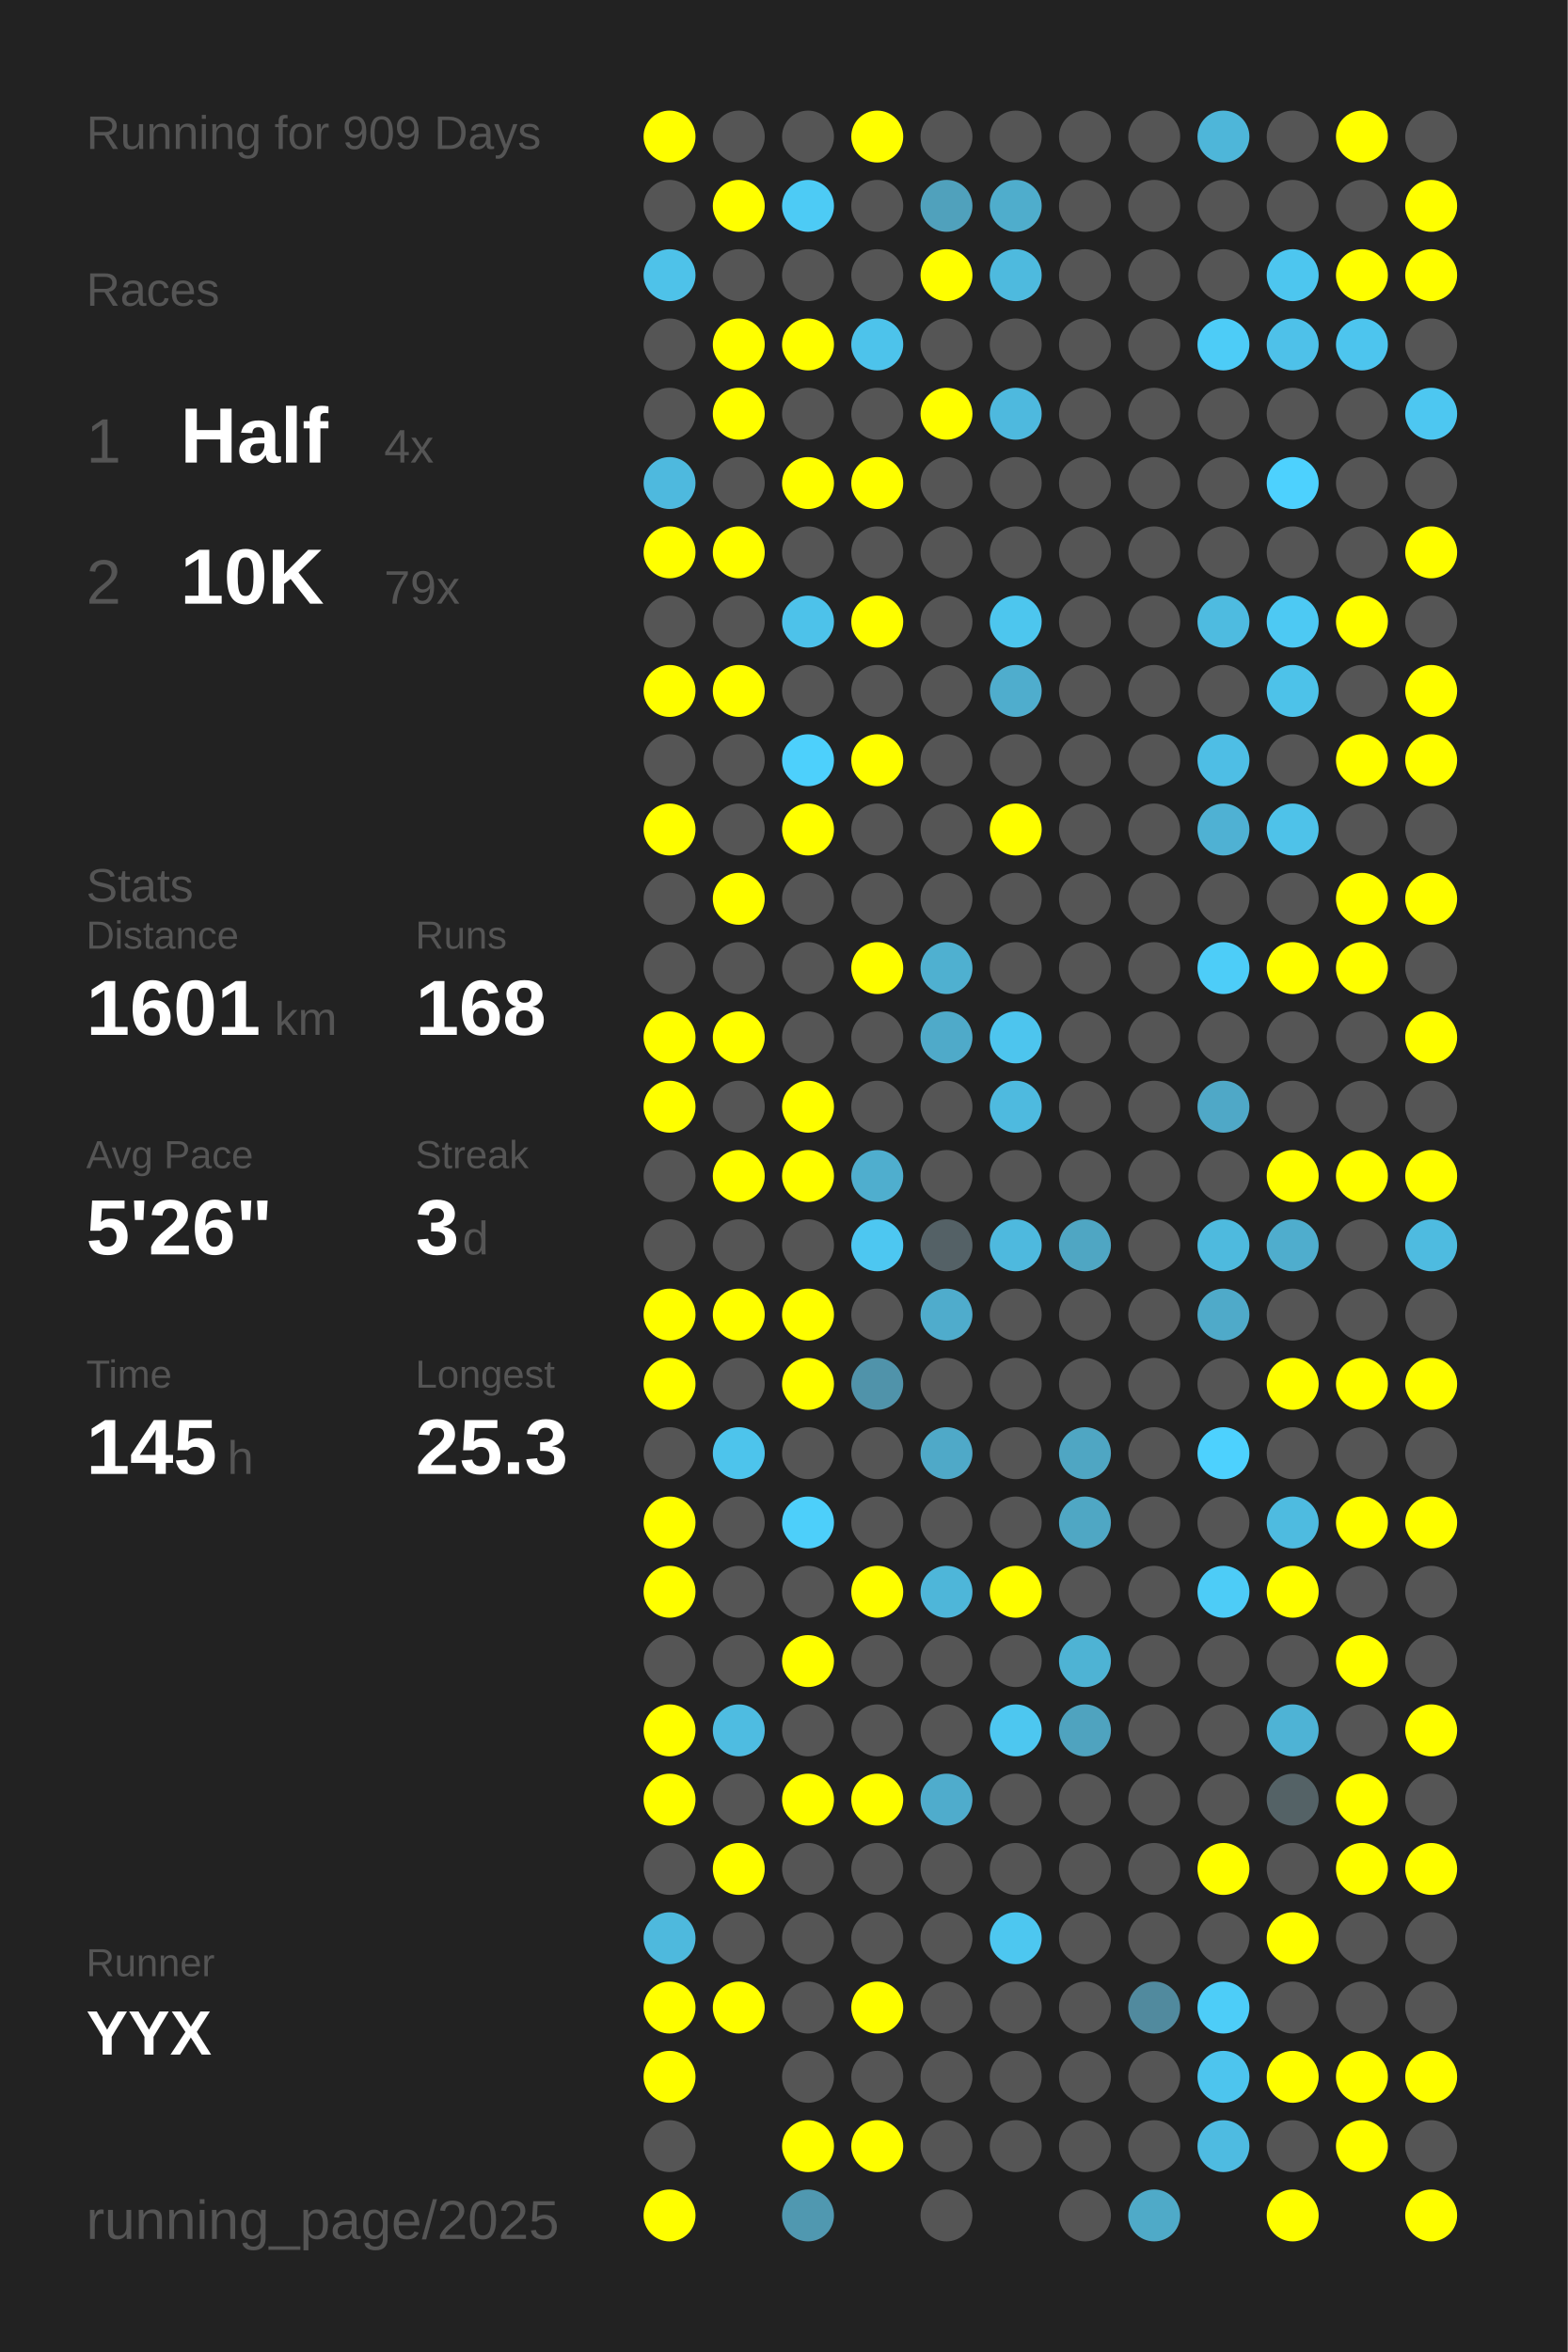
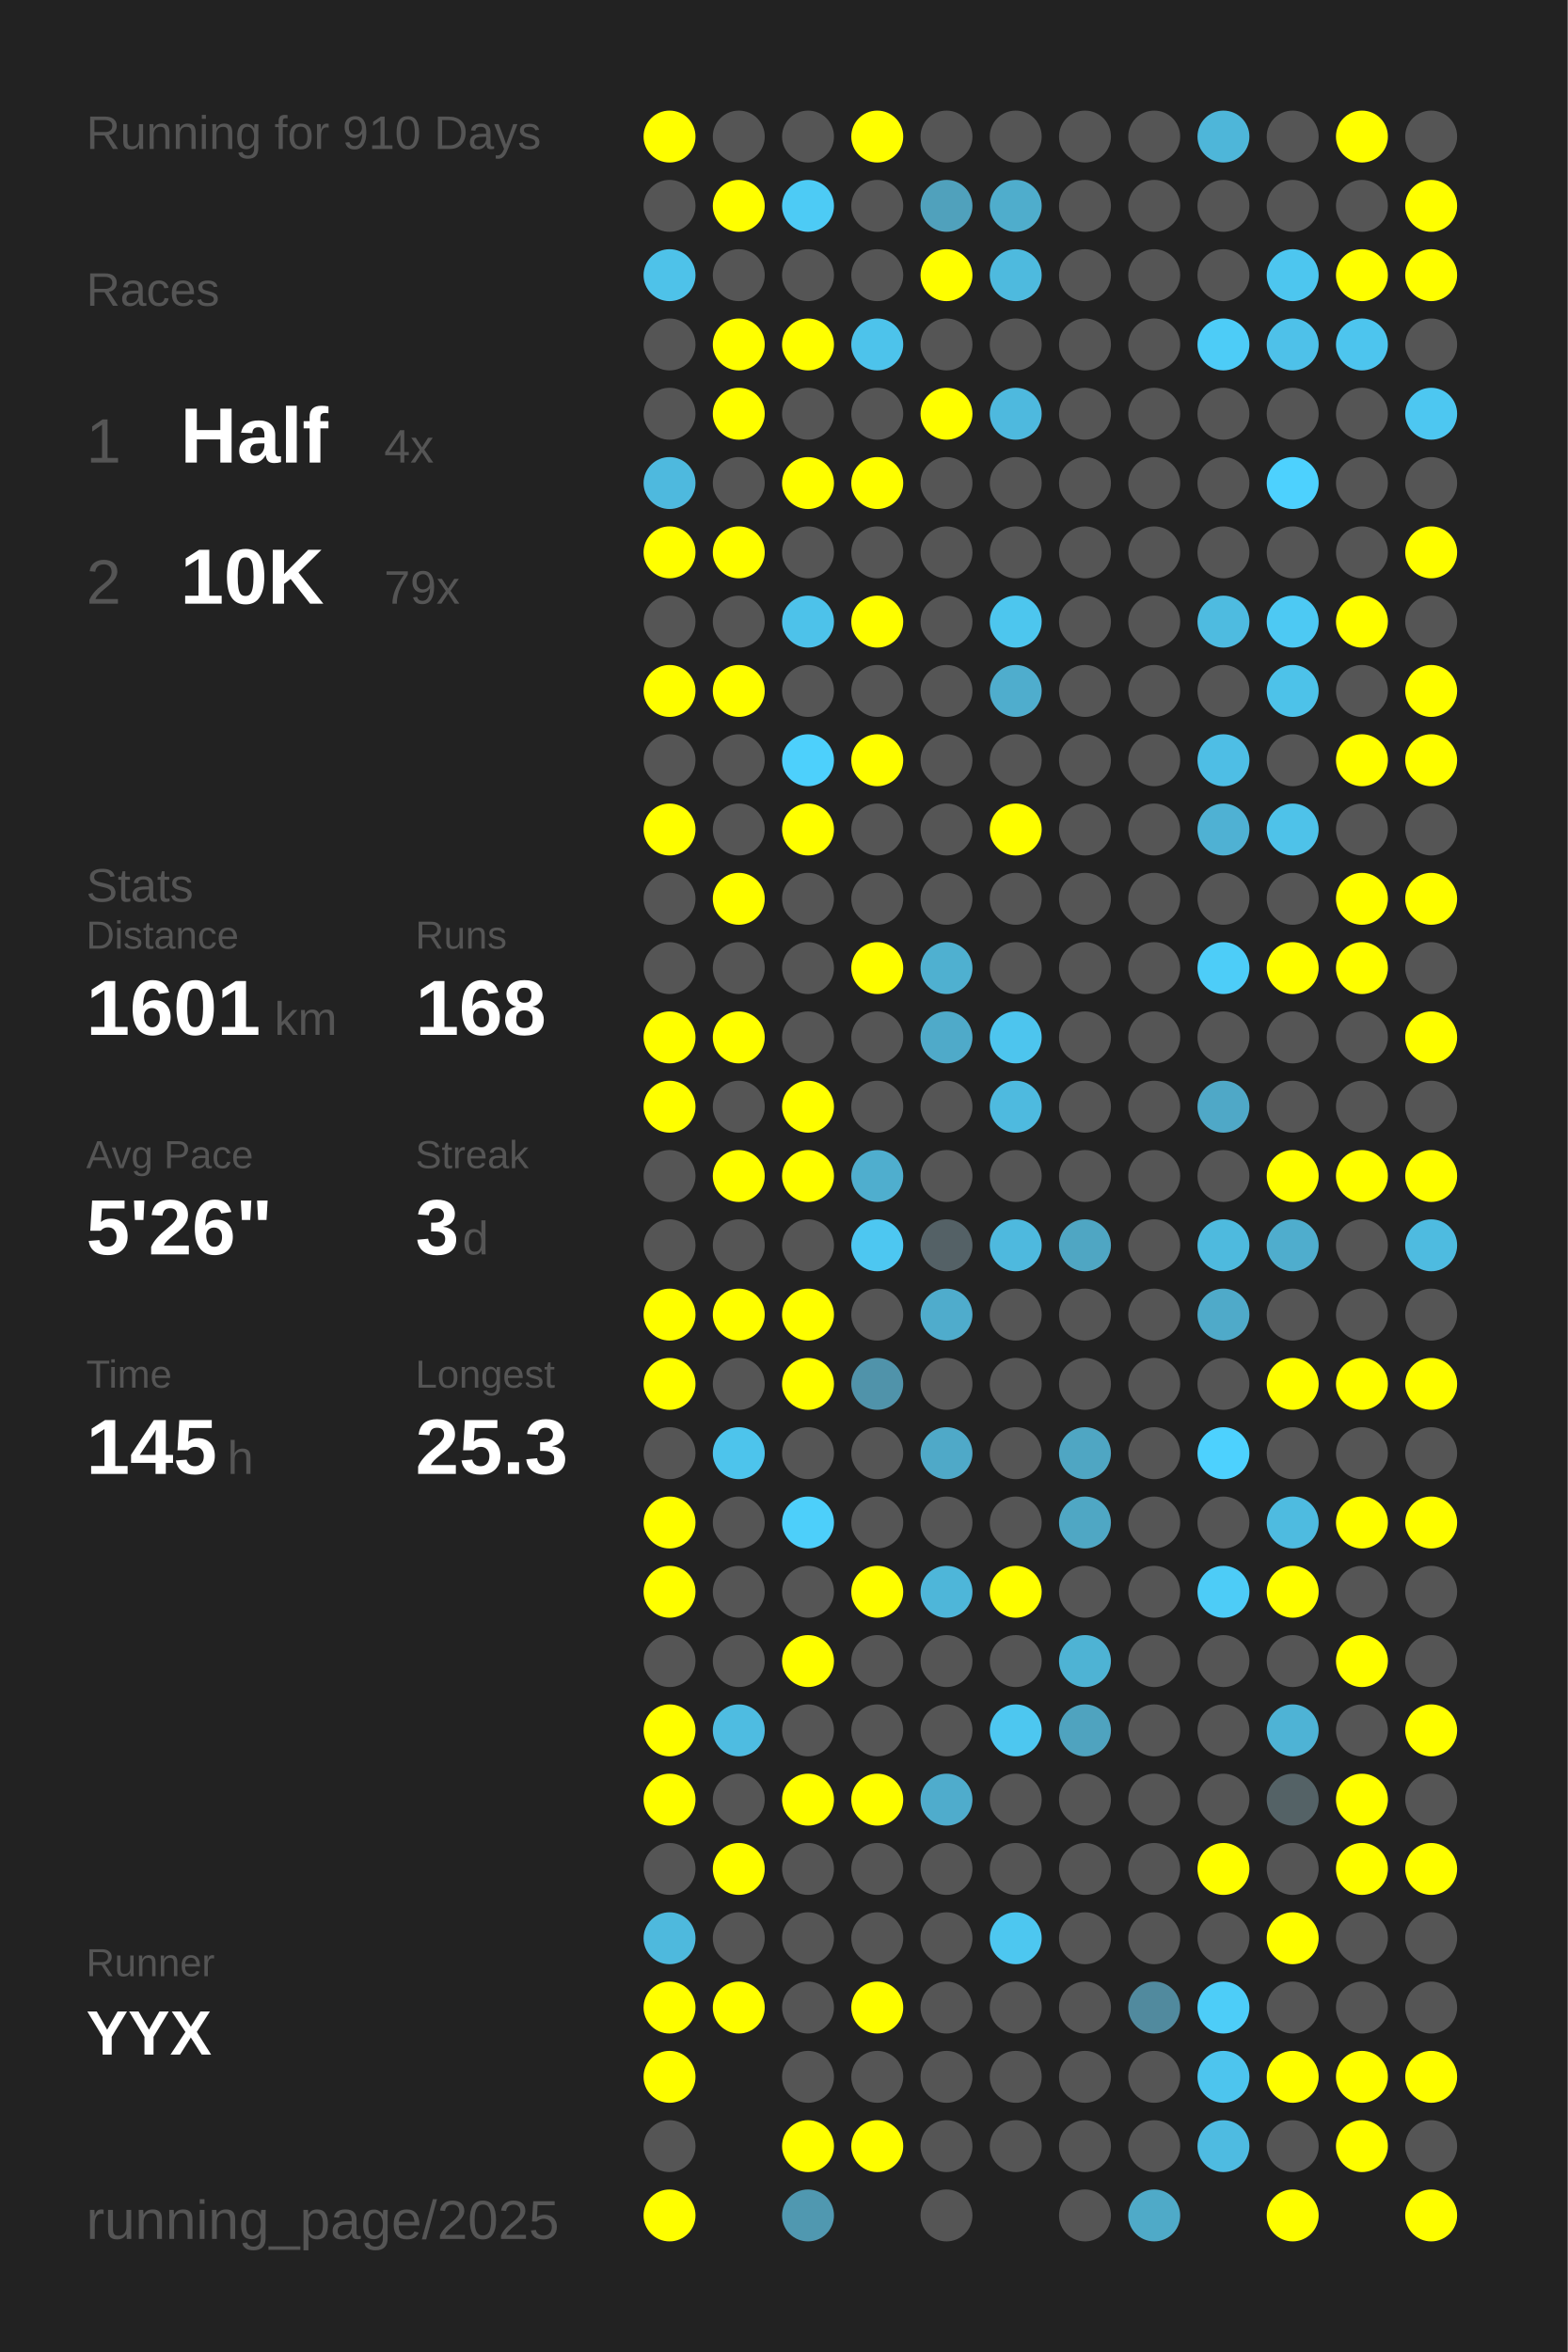
<svg xmlns="http://www.w3.org/2000/svg" baseProfile="full" height="300mm" version="1.1" viewBox="0,0,200,300" width="200mm">
  <defs />
  <rect fill="#222222" height="300" width="200" x="0" y="0" />
-   <text fill="#555555" style="font-size:6px; font-family:Arial;" x="11" y="19">Running for 909 Days</text>
+   <text fill="#555555" style="font-size:6px; font-family:Arial;" x="11" y="19">Running for 910 Days</text>
  <text fill="#555555" style="font-size:6px; font-family:Arial;" x="11" y="39">Races</text>
  <text fill="#555555" style="font-size:8px; font-family:Arial;" x="11" y="59">1</text>
  <text fill="#FFFFFF" style="font-size:10px; font-family:Arial; font-weight:bold;" x="23" y="59">Half</text>
  <text fill="#555555" style="font-size:6px; font-family:Arial;" x="49" y="59">4x</text>
  <text fill="#555555" style="font-size:8px; font-family:Arial;" x="11" y="77">2</text>
  <text fill="#FFFFFF" style="font-size:10px; font-family:Arial; font-weight:bold;" x="23" y="77">10K</text>
  <text fill="#555555" style="font-size:6px; font-family:Arial;" x="49" y="77">79x</text>
  <text fill="#555555" style="font-size:6px; font-family:Arial;" x="11" y="115">Stats</text>
  <text fill="#555555" style="font-size:5px; font-family:Arial;" x="11" y="121">Distance</text>
  <text fill="#FFFFFF" style="font-size:10px; font-family:Arial; font-weight:bold;" x="11" y="132">1601</text>
  <text fill="#555555" style="font-size:6px; font-family:Arial;" x="35" y="132">km</text>
  <text fill="#555555" style="font-size:5px; font-family:Arial;" x="53" y="121">Runs</text>
  <text fill="#FFFFFF" style="font-size:10px; font-family:Arial; font-weight:bold;" x="53" y="132">168</text>
  <text fill="#555555" style="font-size:5px; font-family:Arial;" x="11" y="149">Avg Pace</text>
  <text fill="#FFFFFF" style="font-size:10px; font-family:Arial; font-weight:bold;" x="11" y="160">5'26"</text>
  <text fill="#555555" style="font-size:5px; font-family:Arial;" x="53" y="149">Streak</text>
  <text fill="#FFFFFF" style="font-size:10px; font-family:Arial; font-weight:bold;" x="53" y="160">3</text>
  <text fill="#555555" style="font-size:6px; font-family:Arial;" x="59" y="160">d</text>
  <text fill="#555555" style="font-size:5px; font-family:Arial;" x="11" y="177">Time</text>
  <text fill="#FFFFFF" style="font-size:10px; font-family:Arial; font-weight:bold;" x="11" y="188">145</text>
  <text fill="#555555" style="font-size:6px; font-family:Arial;" x="29" y="188">h</text>
  <text fill="#555555" style="font-size:5px; font-family:Arial;" x="53" y="177">Longest</text>
  <text fill="#FFFFFF" style="font-size:10px; font-family:Arial; font-weight:bold;" x="53" y="188">25.3</text>
  <text fill="#555555" style="font-size:5px; font-family:Arial;" x="11" y="252.065">Runner</text>
  <text fill="#FFFFFF" style="font-size:8px; font-family:Arial; font-weight:bold;" x="11" y="262.065">YYX</text>
  <text fill="#555555" style="font-size:7px; font-family:Arial;" x="11" y="285.581">running_page/2025</text>
  <circle cx="85.417" cy="17.419" fill="#FFFF00" r="3.312" />
  <circle cx="85.417" cy="26.258" fill="#555555" r="3.312" />
  <circle cx="85.417" cy="35.097" fill="#4ec2e9" r="3.312" />
  <circle cx="85.417" cy="43.935" fill="#555555" r="3.312" />
  <circle cx="85.417" cy="52.774" fill="#555555" r="3.312" />
  <circle cx="85.417" cy="61.613" fill="#4eb9de" r="3.312" />
  <circle cx="85.417" cy="70.452" fill="#FFFF00" r="3.312" />
  <circle cx="85.417" cy="79.29" fill="#555555" r="3.312" />
  <circle cx="85.417" cy="88.129" fill="#FFFF00" r="3.312" />
  <circle cx="85.417" cy="96.968" fill="#555555" r="3.312" />
  <circle cx="85.417" cy="105.806" fill="#FFFF00" r="3.312" />
  <circle cx="85.417" cy="114.645" fill="#555555" r="3.312" />
  <circle cx="85.417" cy="123.484" fill="#555555" r="3.312" />
  <circle cx="85.417" cy="132.323" fill="#FFFF00" r="3.312" />
  <circle cx="85.417" cy="141.161" fill="#FFFF00" r="3.312" />
  <circle cx="85.417" cy="150" fill="#555555" r="3.312" />
  <circle cx="85.417" cy="158.839" fill="#555555" r="3.312" />
  <circle cx="85.417" cy="167.677" fill="#FFFF00" r="3.312" />
  <circle cx="85.417" cy="176.516" fill="#FFFF00" r="3.312" />
  <circle cx="85.417" cy="185.355" fill="#555555" r="3.312" />
  <circle cx="85.417" cy="194.194" fill="#FFFF00" r="3.312" />
  <circle cx="85.417" cy="203.032" fill="#FFFF00" r="3.312" />
  <circle cx="85.417" cy="211.871" fill="#555555" r="3.312" />
  <circle cx="85.417" cy="220.71" fill="#FFFF00" r="3.312" />
  <circle cx="85.417" cy="229.548" fill="#FFFF00" r="3.312" />
  <circle cx="85.417" cy="238.387" fill="#555555" r="3.312" />
  <circle cx="85.417" cy="247.226" fill="#4eb9dd" r="3.312" />
  <circle cx="85.417" cy="256.065" fill="#FFFF00" r="3.312" />
  <circle cx="85.417" cy="264.903" fill="#FFFF00" r="3.312" />
  <circle cx="85.417" cy="273.742" fill="#555555" r="3.312" />
  <circle cx="85.417" cy="282.581" fill="#FFFF00" r="3.312" />
  <circle cx="94.25" cy="17.419" fill="#555555" r="3.312" />
  <circle cx="94.25" cy="26.258" fill="#FFFF00" r="3.312" />
  <circle cx="94.25" cy="35.097" fill="#555555" r="3.312" />
  <circle cx="94.25" cy="43.935" fill="#FFFF00" r="3.312" />
  <circle cx="94.25" cy="52.774" fill="#FFFF00" r="3.312" />
  <circle cx="94.25" cy="61.613" fill="#555555" r="3.312" />
  <circle cx="94.25" cy="70.452" fill="#FFFF00" r="3.312" />
  <circle cx="94.25" cy="79.29" fill="#555555" r="3.312" />
  <circle cx="94.25" cy="88.129" fill="#FFFF00" r="3.312" />
  <circle cx="94.25" cy="96.968" fill="#555555" r="3.312" />
  <circle cx="94.25" cy="105.806" fill="#555555" r="3.312" />
  <circle cx="94.25" cy="114.645" fill="#FFFF00" r="3.312" />
  <circle cx="94.25" cy="123.484" fill="#555555" r="3.312" />
  <circle cx="94.25" cy="132.323" fill="#FFFF00" r="3.312" />
  <circle cx="94.25" cy="141.161" fill="#555555" r="3.312" />
  <circle cx="94.25" cy="150" fill="#FFFF00" r="3.312" />
  <circle cx="94.25" cy="158.839" fill="#555555" r="3.312" />
  <circle cx="94.25" cy="167.677" fill="#FFFF00" r="3.312" />
  <circle cx="94.25" cy="176.516" fill="#555555" r="3.312" />
  <circle cx="94.25" cy="185.355" fill="#4dc4ec" r="3.312" />
  <circle cx="94.25" cy="194.194" fill="#555555" r="3.312" />
  <circle cx="94.25" cy="203.032" fill="#555555" r="3.312" />
  <circle cx="94.25" cy="211.871" fill="#555555" r="3.312" />
  <circle cx="94.25" cy="220.71" fill="#4ebce1" r="3.312" />
  <circle cx="94.25" cy="229.548" fill="#555555" r="3.312" />
  <circle cx="94.25" cy="238.387" fill="#FFFF00" r="3.312" />
  <circle cx="94.25" cy="247.226" fill="#555555" r="3.312" />
  <circle cx="94.25" cy="256.065" fill="#FFFF00" r="3.312" />
  <circle cx="103.083" cy="17.419" fill="#555555" r="3.312" />
  <circle cx="103.083" cy="26.258" fill="#4dcbf5" r="3.312" />
  <circle cx="103.083" cy="35.097" fill="#555555" r="3.312" />
  <circle cx="103.083" cy="43.935" fill="#FFFF00" r="3.312" />
  <circle cx="103.083" cy="52.774" fill="#555555" r="3.312" />
  <circle cx="103.083" cy="61.613" fill="#FFFF00" r="3.312" />
  <circle cx="103.083" cy="70.452" fill="#555555" r="3.312" />
  <circle cx="103.083" cy="79.29" fill="#4dc2ea" r="3.312" />
  <circle cx="103.083" cy="88.129" fill="#555555" r="3.312" />
  <circle cx="103.083" cy="96.968" fill="#4dd0fc" r="3.312" />
  <circle cx="103.083" cy="105.806" fill="#FFFF00" r="3.312" />
  <circle cx="103.083" cy="114.645" fill="#555555" r="3.312" />
  <circle cx="103.083" cy="123.484" fill="#555555" r="3.312" />
  <circle cx="103.083" cy="132.323" fill="#555555" r="3.312" />
  <circle cx="103.083" cy="141.161" fill="#FFFF00" r="3.312" />
  <circle cx="103.083" cy="150" fill="#FFFF00" r="3.312" />
  <circle cx="103.083" cy="158.839" fill="#555555" r="3.312" />
  <circle cx="103.083" cy="167.677" fill="#FFFF00" r="3.312" />
  <circle cx="103.083" cy="176.516" fill="#FFFF00" r="3.312" />
  <circle cx="103.083" cy="185.355" fill="#555555" r="3.312" />
  <circle cx="103.083" cy="194.194" fill="#4dcffa" r="3.312" />
  <circle cx="103.083" cy="203.032" fill="#555555" r="3.312" />
  <circle cx="103.083" cy="211.871" fill="#FFFF00" r="3.312" />
  <circle cx="103.083" cy="220.71" fill="#555555" r="3.312" />
  <circle cx="103.083" cy="229.548" fill="#FFFF00" r="3.312" />
  <circle cx="103.083" cy="238.387" fill="#555555" r="3.312" />
  <circle cx="103.083" cy="247.226" fill="#555555" r="3.312" />
  <circle cx="103.083" cy="256.065" fill="#555555" r="3.312" />
  <circle cx="103.083" cy="264.903" fill="#555555" r="3.312" />
  <circle cx="103.083" cy="273.742" fill="#FFFF00" r="3.312" />
  <circle cx="103.083" cy="282.581" fill="#5098b0" r="3.312" />
  <circle cx="111.917" cy="17.419" fill="#FFFF00" r="3.312" />
  <circle cx="111.917" cy="26.258" fill="#555555" r="3.312" />
  <circle cx="111.917" cy="35.097" fill="#555555" r="3.312" />
  <circle cx="111.917" cy="43.935" fill="#4dc3eb" r="3.312" />
  <circle cx="111.917" cy="52.774" fill="#555555" r="3.312" />
  <circle cx="111.917" cy="61.613" fill="#FFFF00" r="3.312" />
  <circle cx="111.917" cy="70.452" fill="#555555" r="3.312" />
  <circle cx="111.917" cy="79.29" fill="#FFFF00" r="3.312" />
  <circle cx="111.917" cy="88.129" fill="#555555" r="3.312" />
  <circle cx="111.917" cy="96.968" fill="#FFFF00" r="3.312" />
  <circle cx="111.917" cy="105.806" fill="#555555" r="3.312" />
  <circle cx="111.917" cy="114.645" fill="#555555" r="3.312" />
  <circle cx="111.917" cy="123.484" fill="#FFFF00" r="3.312" />
  <circle cx="111.917" cy="132.323" fill="#555555" r="3.312" />
  <circle cx="111.917" cy="141.161" fill="#555555" r="3.312" />
  <circle cx="111.917" cy="150" fill="#4faece" r="3.312" />
  <circle cx="111.917" cy="158.839" fill="#4dc7f1" r="3.312" />
  <circle cx="111.917" cy="167.677" fill="#555555" r="3.312" />
  <circle cx="111.917" cy="176.516" fill="#5093aa" r="3.312" />
  <circle cx="111.917" cy="185.355" fill="#555555" r="3.312" />
  <circle cx="111.917" cy="194.194" fill="#555555" r="3.312" />
  <circle cx="111.917" cy="203.032" fill="#FFFF00" r="3.312" />
  <circle cx="111.917" cy="211.871" fill="#555555" r="3.312" />
  <circle cx="111.917" cy="220.71" fill="#555555" r="3.312" />
  <circle cx="111.917" cy="229.548" fill="#FFFF00" r="3.312" />
  <circle cx="111.917" cy="238.387" fill="#555555" r="3.312" />
  <circle cx="111.917" cy="247.226" fill="#555555" r="3.312" />
  <circle cx="111.917" cy="256.065" fill="#FFFF00" r="3.312" />
  <circle cx="111.917" cy="264.903" fill="#555555" r="3.312" />
  <circle cx="111.917" cy="273.742" fill="#FFFF00" r="3.312" />
  <circle cx="120.75" cy="17.419" fill="#555555" r="3.312" />
  <circle cx="120.75" cy="26.258" fill="#50a1bc" r="3.312" />
  <circle cx="120.75" cy="35.097" fill="#FFFF00" r="3.312" />
  <circle cx="120.75" cy="43.935" fill="#555555" r="3.312" />
  <circle cx="120.75" cy="52.774" fill="#FFFF00" r="3.312" />
  <circle cx="120.75" cy="61.613" fill="#555555" r="3.312" />
  <circle cx="120.75" cy="70.452" fill="#555555" r="3.312" />
  <circle cx="120.75" cy="79.29" fill="#555555" r="3.312" />
  <circle cx="120.75" cy="88.129" fill="#555555" r="3.312" />
  <circle cx="120.75" cy="96.968" fill="#555555" r="3.312" />
  <circle cx="120.75" cy="105.806" fill="#555555" r="3.312" />
  <circle cx="120.75" cy="114.645" fill="#555555" r="3.312" />
  <circle cx="120.75" cy="123.484" fill="#4fb0d0" r="3.312" />
  <circle cx="120.75" cy="132.323" fill="#4faac9" r="3.312" />
  <circle cx="120.75" cy="141.161" fill="#555555" r="3.312" />
  <circle cx="120.75" cy="150" fill="#555555" r="3.312" />
  <circle cx="120.75" cy="158.839" fill="#546166" r="3.312" />
  <circle cx="120.75" cy="167.677" fill="#4faccc" r="3.312" />
  <circle cx="120.75" cy="176.516" fill="#555555" r="3.312" />
  <circle cx="120.75" cy="185.355" fill="#4fa9c8" r="3.312" />
  <circle cx="120.75" cy="194.194" fill="#555555" r="3.312" />
  <circle cx="120.75" cy="203.032" fill="#4eb6d9" r="3.312" />
  <circle cx="120.75" cy="211.871" fill="#555555" r="3.312" />
  <circle cx="120.75" cy="220.71" fill="#555555" r="3.312" />
  <circle cx="120.75" cy="229.548" fill="#4faccc" r="3.312" />
  <circle cx="120.75" cy="238.387" fill="#555555" r="3.312" />
  <circle cx="120.75" cy="247.226" fill="#555555" r="3.312" />
  <circle cx="120.75" cy="256.065" fill="#555555" r="3.312" />
  <circle cx="120.75" cy="264.903" fill="#555555" r="3.312" />
  <circle cx="120.75" cy="273.742" fill="#555555" r="3.312" />
  <circle cx="120.75" cy="282.581" fill="#555555" r="3.312" />
  <circle cx="129.583" cy="17.419" fill="#555555" r="3.312" />
  <circle cx="129.583" cy="26.258" fill="#4fadcc" r="3.312" />
  <circle cx="129.583" cy="35.097" fill="#4ebade" r="3.312" />
  <circle cx="129.583" cy="43.935" fill="#555555" r="3.312" />
  <circle cx="129.583" cy="52.774" fill="#4eb9de" r="3.312" />
  <circle cx="129.583" cy="61.613" fill="#555555" r="3.312" />
  <circle cx="129.583" cy="70.452" fill="#555555" r="3.312" />
  <circle cx="129.583" cy="79.29" fill="#4dc6ee" r="3.312" />
  <circle cx="129.583" cy="88.129" fill="#4fadcd" r="3.312" />
  <circle cx="129.583" cy="96.968" fill="#555555" r="3.312" />
  <circle cx="129.583" cy="105.806" fill="#FFFF00" r="3.312" />
  <circle cx="129.583" cy="114.645" fill="#555555" r="3.312" />
  <circle cx="129.583" cy="123.484" fill="#555555" r="3.312" />
  <circle cx="129.583" cy="132.323" fill="#4dc5ee" r="3.312" />
  <circle cx="129.583" cy="141.161" fill="#4ebadf" r="3.312" />
  <circle cx="129.583" cy="150" fill="#555555" r="3.312" />
  <circle cx="129.583" cy="158.839" fill="#4eb9de" r="3.312" />
  <circle cx="129.583" cy="167.677" fill="#555555" r="3.312" />
  <circle cx="129.583" cy="176.516" fill="#555555" r="3.312" />
  <circle cx="129.583" cy="185.355" fill="#555555" r="3.312" />
  <circle cx="129.583" cy="194.194" fill="#555555" r="3.312" />
  <circle cx="129.583" cy="203.032" fill="#FFFF00" r="3.312" />
  <circle cx="129.583" cy="211.871" fill="#555555" r="3.312" />
  <circle cx="129.583" cy="220.71" fill="#4dc7f0" r="3.312" />
  <circle cx="129.583" cy="229.548" fill="#555555" r="3.312" />
  <circle cx="129.583" cy="238.387" fill="#555555" r="3.312" />
  <circle cx="129.583" cy="247.226" fill="#4dc7f0" r="3.312" />
  <circle cx="129.583" cy="256.065" fill="#555555" r="3.312" />
  <circle cx="129.583" cy="264.903" fill="#555555" r="3.312" />
  <circle cx="129.583" cy="273.742" fill="#555555" r="3.312" />
  <circle cx="138.417" cy="17.419" fill="#555555" r="3.312" />
  <circle cx="138.417" cy="26.258" fill="#555555" r="3.312" />
  <circle cx="138.417" cy="35.097" fill="#555555" r="3.312" />
  <circle cx="138.417" cy="43.935" fill="#555555" r="3.312" />
  <circle cx="138.417" cy="52.774" fill="#555555" r="3.312" />
  <circle cx="138.417" cy="61.613" fill="#555555" r="3.312" />
  <circle cx="138.417" cy="70.452" fill="#555555" r="3.312" />
  <circle cx="138.417" cy="79.29" fill="#555555" r="3.312" />
  <circle cx="138.417" cy="88.129" fill="#555555" r="3.312" />
  <circle cx="138.417" cy="96.968" fill="#555555" r="3.312" />
  <circle cx="138.417" cy="105.806" fill="#555555" r="3.312" />
  <circle cx="138.417" cy="114.645" fill="#555555" r="3.312" />
  <circle cx="138.417" cy="123.484" fill="#555555" r="3.312" />
  <circle cx="138.417" cy="132.323" fill="#555555" r="3.312" />
  <circle cx="138.417" cy="141.161" fill="#555555" r="3.312" />
  <circle cx="138.417" cy="150" fill="#555555" r="3.312" />
  <circle cx="138.417" cy="158.839" fill="#4fa6c3" r="3.312" />
  <circle cx="138.417" cy="167.677" fill="#555555" r="3.312" />
  <circle cx="138.417" cy="176.516" fill="#555555" r="3.312" />
  <circle cx="138.417" cy="185.355" fill="#4fa6c3" r="3.312" />
  <circle cx="138.417" cy="194.194" fill="#4fa7c4" r="3.312" />
  <circle cx="138.417" cy="203.032" fill="#555555" r="3.312" />
  <circle cx="138.417" cy="211.871" fill="#4eb3d4" r="3.312" />
  <circle cx="138.417" cy="220.71" fill="#4fa3bf" r="3.312" />
  <circle cx="138.417" cy="229.548" fill="#555555" r="3.312" />
  <circle cx="138.417" cy="238.387" fill="#555555" r="3.312" />
  <circle cx="138.417" cy="247.226" fill="#555555" r="3.312" />
  <circle cx="138.417" cy="256.065" fill="#555555" r="3.312" />
  <circle cx="138.417" cy="264.903" fill="#555555" r="3.312" />
  <circle cx="138.417" cy="273.742" fill="#555555" r="3.312" />
  <circle cx="138.417" cy="282.581" fill="#555555" r="3.312" />
  <circle cx="147.25" cy="17.419" fill="#555555" r="3.312" />
  <circle cx="147.25" cy="26.258" fill="#555555" r="3.312" />
  <circle cx="147.25" cy="35.097" fill="#555555" r="3.312" />
  <circle cx="147.25" cy="43.935" fill="#555555" r="3.312" />
  <circle cx="147.25" cy="52.774" fill="#555555" r="3.312" />
  <circle cx="147.25" cy="61.613" fill="#555555" r="3.312" />
  <circle cx="147.25" cy="70.452" fill="#555555" r="3.312" />
  <circle cx="147.25" cy="79.29" fill="#555555" r="3.312" />
  <circle cx="147.25" cy="88.129" fill="#555555" r="3.312" />
  <circle cx="147.25" cy="96.968" fill="#555555" r="3.312" />
  <circle cx="147.25" cy="105.806" fill="#555555" r="3.312" />
  <circle cx="147.25" cy="114.645" fill="#555555" r="3.312" />
  <circle cx="147.25" cy="123.484" fill="#555555" r="3.312" />
  <circle cx="147.25" cy="132.323" fill="#555555" r="3.312" />
  <circle cx="147.25" cy="141.161" fill="#555555" r="3.312" />
  <circle cx="147.25" cy="150" fill="#555555" r="3.312" />
  <circle cx="147.25" cy="158.839" fill="#555555" r="3.312" />
  <circle cx="147.25" cy="167.677" fill="#555555" r="3.312" />
  <circle cx="147.25" cy="176.516" fill="#555555" r="3.312" />
  <circle cx="147.25" cy="185.355" fill="#555555" r="3.312" />
  <circle cx="147.25" cy="194.194" fill="#555555" r="3.312" />
  <circle cx="147.25" cy="203.032" fill="#555555" r="3.312" />
  <circle cx="147.25" cy="211.871" fill="#555555" r="3.312" />
  <circle cx="147.25" cy="220.71" fill="#555555" r="3.312" />
  <circle cx="147.25" cy="229.548" fill="#555555" r="3.312" />
  <circle cx="147.25" cy="238.387" fill="#555555" r="3.312" />
  <circle cx="147.25" cy="247.226" fill="#555555" r="3.312" />
  <circle cx="147.25" cy="256.065" fill="#518a9e" r="3.312" />
  <circle cx="147.25" cy="264.903" fill="#555555" r="3.312" />
  <circle cx="147.25" cy="273.742" fill="#555555" r="3.312" />
  <circle cx="147.25" cy="282.581" fill="#4faac8" r="3.312" />
  <circle cx="156.083" cy="17.419" fill="#4eb6d9" r="3.312" />
  <circle cx="156.083" cy="26.258" fill="#555555" r="3.312" />
  <circle cx="156.083" cy="35.097" fill="#555555" r="3.312" />
  <circle cx="156.083" cy="43.935" fill="#4dccf7" r="3.312" />
  <circle cx="156.083" cy="52.774" fill="#555555" r="3.312" />
  <circle cx="156.083" cy="61.613" fill="#555555" r="3.312" />
  <circle cx="156.083" cy="70.452" fill="#555555" r="3.312" />
  <circle cx="156.083" cy="79.29" fill="#4ebbe0" r="3.312" />
  <circle cx="156.083" cy="88.129" fill="#555555" r="3.312" />
  <circle cx="156.083" cy="96.968" fill="#4ebee5" r="3.312" />
  <circle cx="156.083" cy="105.806" fill="#4fb1d3" r="3.312" />
  <circle cx="156.083" cy="114.645" fill="#555555" r="3.312" />
  <circle cx="156.083" cy="123.484" fill="#4dcdf8" r="3.312" />
  <circle cx="156.083" cy="132.323" fill="#555555" r="3.312" />
  <circle cx="156.083" cy="141.161" fill="#4fa8c7" r="3.312" />
  <circle cx="156.083" cy="150" fill="#555555" r="3.312" />
  <circle cx="156.083" cy="158.839" fill="#4ebade" r="3.312" />
  <circle cx="156.083" cy="167.677" fill="#4faac9" r="3.312" />
  <circle cx="156.083" cy="176.516" fill="#555555" r="3.312" />
  <circle cx="156.083" cy="185.355" fill="#4dd1fe" r="3.312" />
  <circle cx="156.083" cy="194.194" fill="#555555" r="3.312" />
  <circle cx="156.083" cy="203.032" fill="#4dccf7" r="3.312" />
  <circle cx="156.083" cy="211.871" fill="#555555" r="3.312" />
  <circle cx="156.083" cy="220.71" fill="#555555" r="3.312" />
  <circle cx="156.083" cy="229.548" fill="#555555" r="3.312" />
  <circle cx="156.083" cy="238.387" fill="#FFFF00" r="3.312" />
  <circle cx="156.083" cy="247.226" fill="#555555" r="3.312" />
  <circle cx="156.083" cy="256.065" fill="#4dcdf8" r="3.312" />
  <circle cx="156.083" cy="264.903" fill="#4dc5ee" r="3.312" />
  <circle cx="156.083" cy="273.742" fill="#4ebbe1" r="3.312" />
  <circle cx="164.917" cy="17.419" fill="#555555" r="3.312" />
  <circle cx="164.917" cy="26.258" fill="#555555" r="3.312" />
  <circle cx="164.917" cy="35.097" fill="#4dc6ef" r="3.312" />
  <circle cx="164.917" cy="43.935" fill="#4ec1e9" r="3.312" />
  <circle cx="164.917" cy="52.774" fill="#555555" r="3.312" />
  <circle cx="164.917" cy="61.613" fill="#4dd1fe" r="3.312" />
  <circle cx="164.917" cy="70.452" fill="#555555" r="3.312" />
  <circle cx="164.917" cy="79.29" fill="#4dc9f3" r="3.312" />
  <circle cx="164.917" cy="88.129" fill="#4dc2e9" r="3.312" />
  <circle cx="164.917" cy="96.968" fill="#555555" r="3.312" />
  <circle cx="164.917" cy="105.806" fill="#4ec2e9" r="3.312" />
  <circle cx="164.917" cy="114.645" fill="#555555" r="3.312" />
  <circle cx="164.917" cy="123.484" fill="#FFFF00" r="3.312" />
  <circle cx="164.917" cy="132.323" fill="#555555" r="3.312" />
  <circle cx="164.917" cy="141.161" fill="#555555" r="3.312" />
  <circle cx="164.917" cy="150" fill="#FFFF00" r="3.312" />
  <circle cx="164.917" cy="158.839" fill="#4fadcd" r="3.312" />
  <circle cx="164.917" cy="167.677" fill="#555555" r="3.312" />
  <circle cx="164.917" cy="176.516" fill="#FFFF00" r="3.312" />
  <circle cx="164.917" cy="185.355" fill="#555555" r="3.312" />
  <circle cx="164.917" cy="194.194" fill="#4ebbe0" r="3.312" />
  <circle cx="164.917" cy="203.032" fill="#FFFF00" r="3.312" />
  <circle cx="164.917" cy="211.871" fill="#555555" r="3.312" />
  <circle cx="164.917" cy="220.71" fill="#4eb3d5" r="3.312" />
  <circle cx="164.917" cy="229.548" fill="#546266" r="3.312" />
  <circle cx="164.917" cy="238.387" fill="#555555" r="3.312" />
  <circle cx="164.917" cy="247.226" fill="#FFFF00" r="3.312" />
  <circle cx="164.917" cy="256.065" fill="#555555" r="3.312" />
  <circle cx="164.917" cy="264.903" fill="#FFFF00" r="3.312" />
  <circle cx="164.917" cy="273.742" fill="#555555" r="3.312" />
  <circle cx="164.917" cy="282.581" fill="#FFFF00" r="3.312" />
  <circle cx="173.75" cy="17.419" fill="#FFFF00" r="3.312" />
  <circle cx="173.75" cy="26.258" fill="#555555" r="3.312" />
  <circle cx="173.75" cy="35.097" fill="#FFFF00" r="3.312" />
  <circle cx="173.75" cy="43.935" fill="#4dc5ee" r="3.312" />
  <circle cx="173.75" cy="52.774" fill="#555555" r="3.312" />
  <circle cx="173.75" cy="61.613" fill="#555555" r="3.312" />
  <circle cx="173.75" cy="70.452" fill="#555555" r="3.312" />
  <circle cx="173.75" cy="79.29" fill="#FFFF00" r="3.312" />
  <circle cx="173.75" cy="88.129" fill="#555555" r="3.312" />
  <circle cx="173.75" cy="96.968" fill="#FFFF00" r="3.312" />
  <circle cx="173.75" cy="105.806" fill="#555555" r="3.312" />
  <circle cx="173.75" cy="114.645" fill="#FFFF00" r="3.312" />
  <circle cx="173.75" cy="123.484" fill="#FFFF00" r="3.312" />
  <circle cx="173.75" cy="132.323" fill="#555555" r="3.312" />
  <circle cx="173.75" cy="141.161" fill="#555555" r="3.312" />
  <circle cx="173.75" cy="150" fill="#FFFF00" r="3.312" />
  <circle cx="173.75" cy="158.839" fill="#555555" r="3.312" />
  <circle cx="173.75" cy="167.677" fill="#555555" r="3.312" />
  <circle cx="173.75" cy="176.516" fill="#FFFF00" r="3.312" />
  <circle cx="173.75" cy="185.355" fill="#555555" r="3.312" />
  <circle cx="173.75" cy="194.194" fill="#FFFF00" r="3.312" />
  <circle cx="173.75" cy="203.032" fill="#555555" r="3.312" />
  <circle cx="173.75" cy="211.871" fill="#FFFF00" r="3.312" />
  <circle cx="173.75" cy="220.71" fill="#555555" r="3.312" />
  <circle cx="173.75" cy="229.548" fill="#FFFF00" r="3.312" />
  <circle cx="173.75" cy="238.387" fill="#FFFF00" r="3.312" />
  <circle cx="173.75" cy="247.226" fill="#555555" r="3.312" />
  <circle cx="173.75" cy="256.065" fill="#555555" r="3.312" />
  <circle cx="173.75" cy="264.903" fill="#FFFF00" r="3.312" />
  <circle cx="173.75" cy="273.742" fill="#FFFF00" r="3.312" />
  <circle cx="182.583" cy="17.419" fill="#555555" r="3.312" />
  <circle cx="182.583" cy="26.258" fill="#FFFF00" r="3.312" />
  <circle cx="182.583" cy="35.097" fill="#FFFF00" r="3.312" />
  <circle cx="182.583" cy="43.935" fill="#555555" r="3.312" />
  <circle cx="182.583" cy="52.774" fill="#4dc7f1" r="3.312" />
  <circle cx="182.583" cy="61.613" fill="#555555" r="3.312" />
  <circle cx="182.583" cy="70.452" fill="#FFFF00" r="3.312" />
  <circle cx="182.583" cy="79.29" fill="#555555" r="3.312" />
  <circle cx="182.583" cy="88.129" fill="#FFFF00" r="3.312" />
  <circle cx="182.583" cy="96.968" fill="#FFFF00" r="3.312" />
  <circle cx="182.583" cy="105.806" fill="#555555" r="3.312" />
  <circle cx="182.583" cy="114.645" fill="#FFFF00" r="3.312" />
  <circle cx="182.583" cy="123.484" fill="#555555" r="3.312" />
  <circle cx="182.583" cy="132.323" fill="#FFFF00" r="3.312" />
  <circle cx="182.583" cy="141.161" fill="#555555" r="3.312" />
  <circle cx="182.583" cy="150" fill="#FFFF00" r="3.312" />
  <circle cx="182.583" cy="158.839" fill="#4ebbe0" r="3.312" />
  <circle cx="182.583" cy="167.677" fill="#555555" r="3.312" />
  <circle cx="182.583" cy="176.516" fill="#FFFF00" r="3.312" />
  <circle cx="182.583" cy="185.355" fill="#555555" r="3.312" />
  <circle cx="182.583" cy="194.194" fill="#FFFF00" r="3.312" />
  <circle cx="182.583" cy="203.032" fill="#555555" r="3.312" />
  <circle cx="182.583" cy="211.871" fill="#555555" r="3.312" />
  <circle cx="182.583" cy="220.71" fill="#FFFF00" r="3.312" />
  <circle cx="182.583" cy="229.548" fill="#555555" r="3.312" />
  <circle cx="182.583" cy="238.387" fill="#FFFF00" r="3.312" />
  <circle cx="182.583" cy="247.226" fill="#555555" r="3.312" />
  <circle cx="182.583" cy="256.065" fill="#555555" r="3.312" />
  <circle cx="182.583" cy="264.903" fill="#FFFF00" r="3.312" />
  <circle cx="182.583" cy="273.742" fill="#555555" r="3.312" />
  <circle cx="182.583" cy="282.581" fill="#FFFF00" r="3.312" />
</svg>
